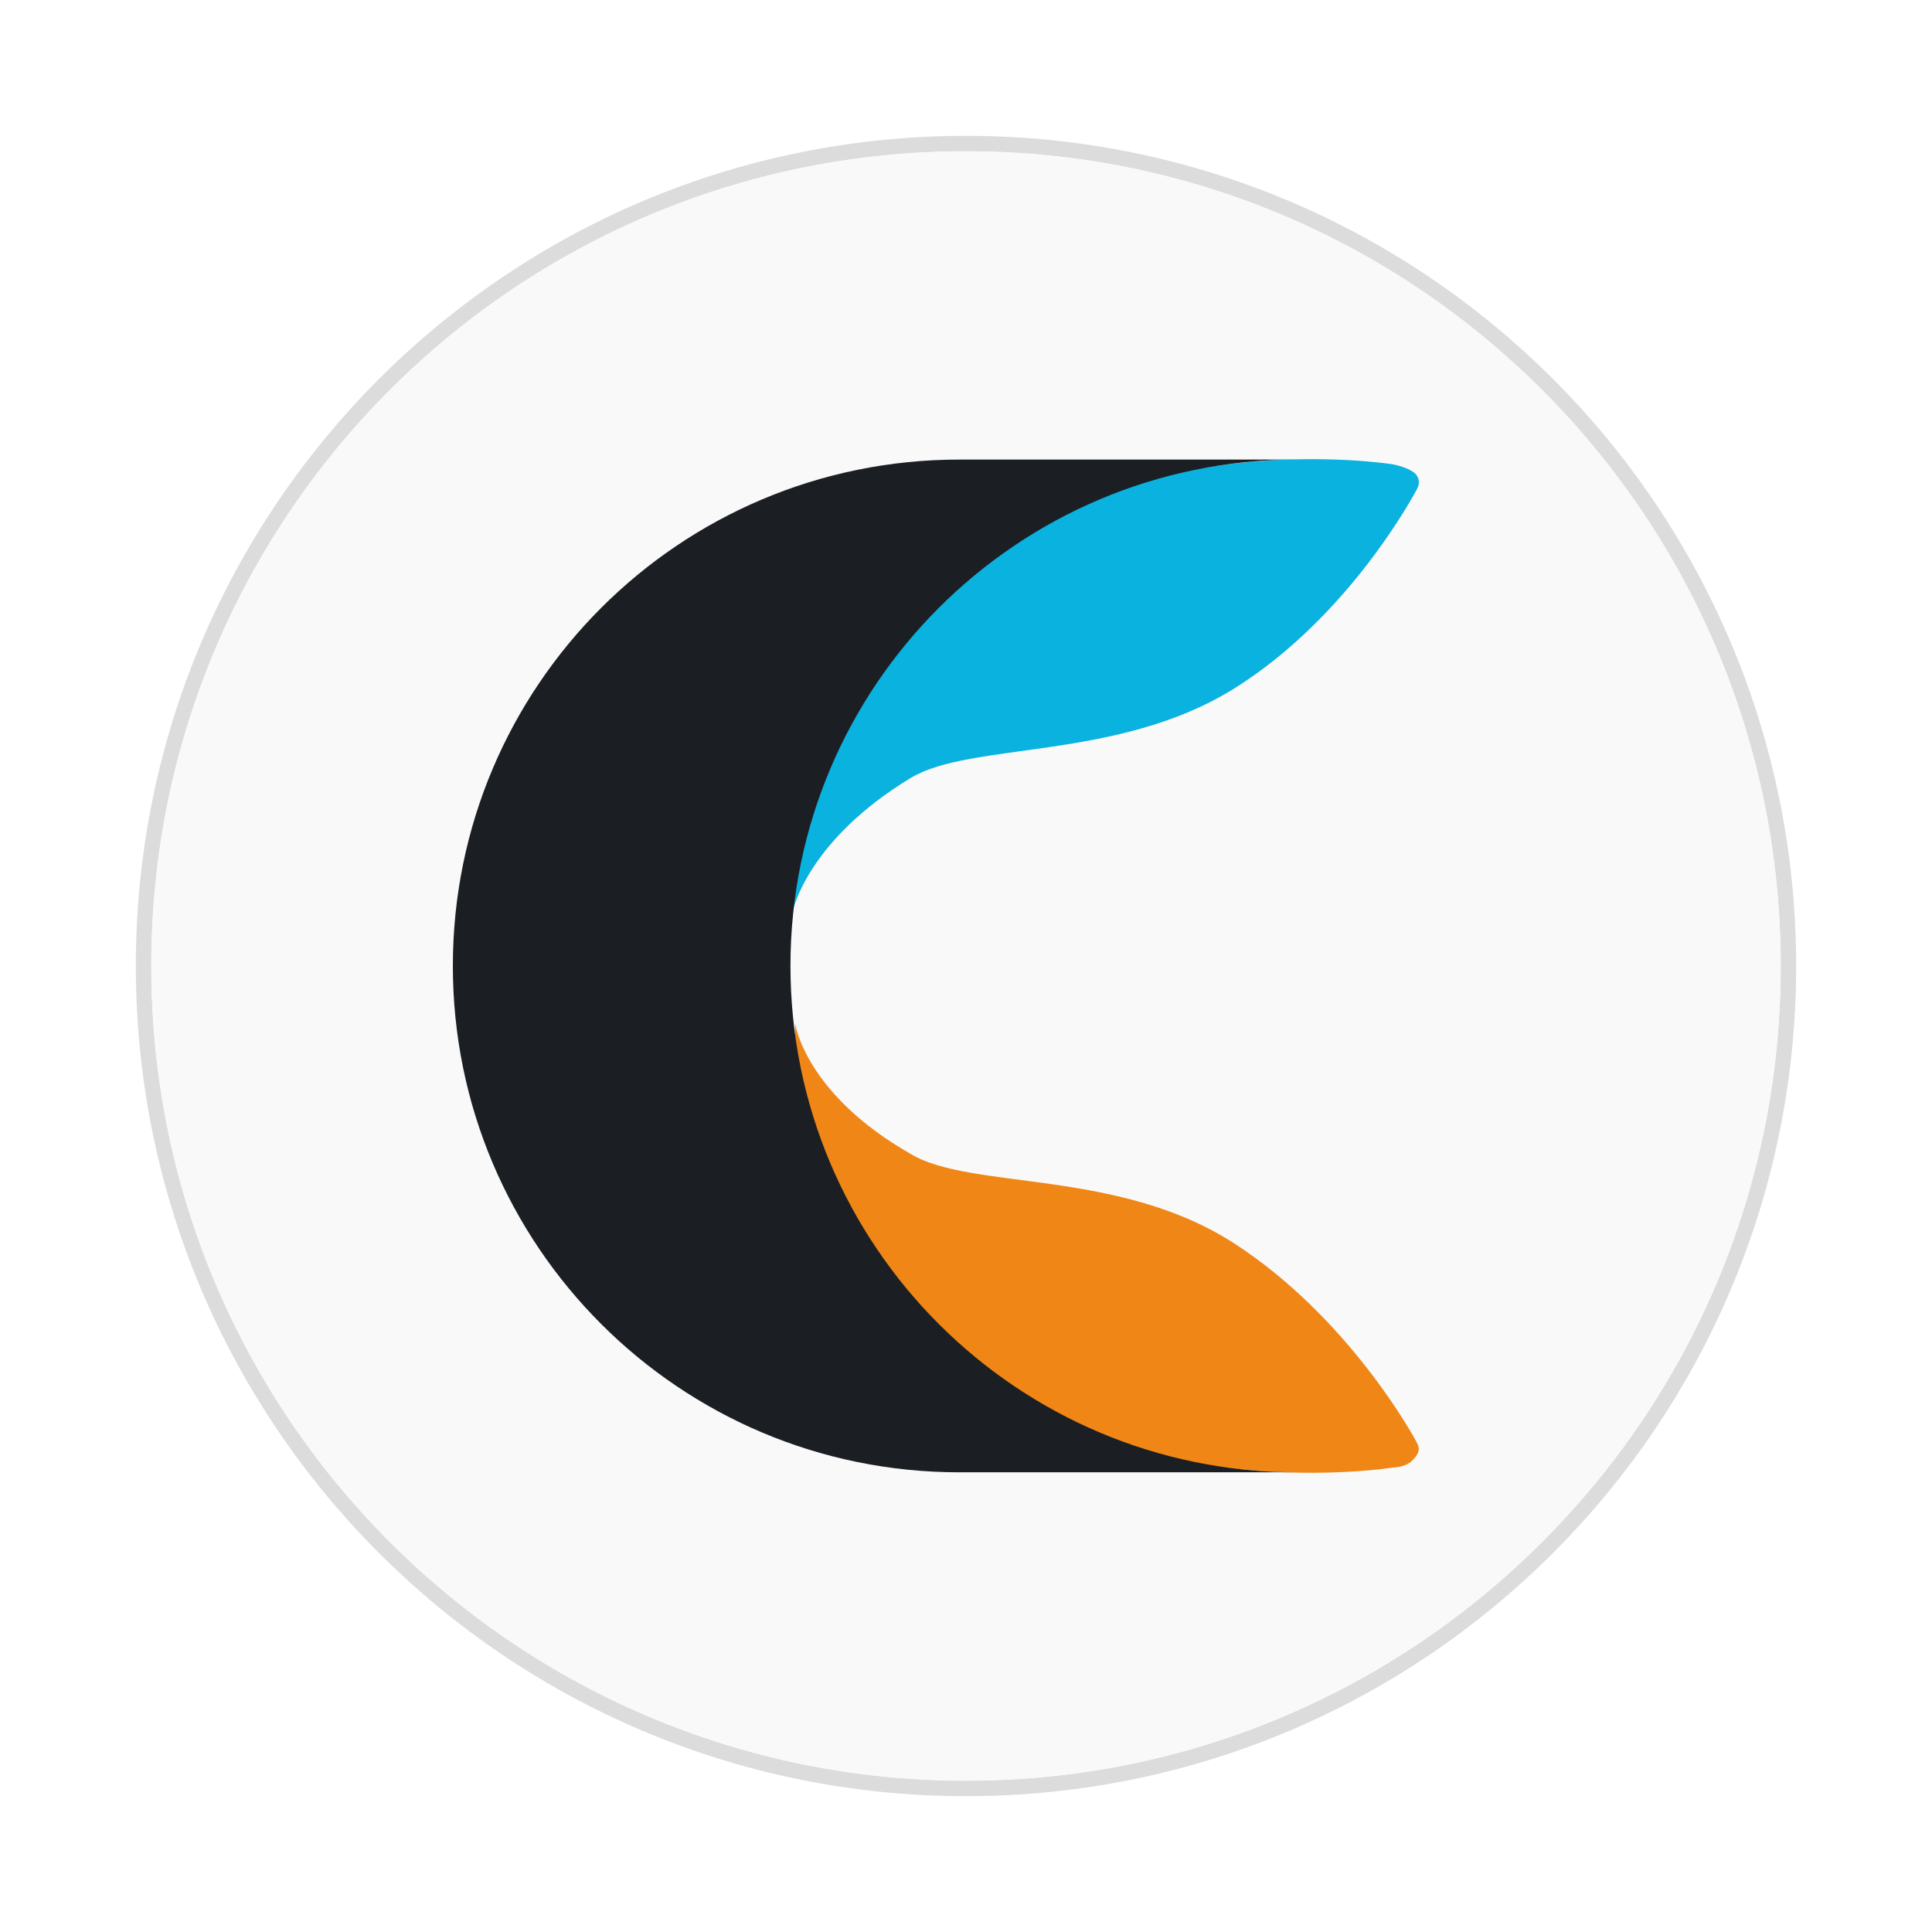
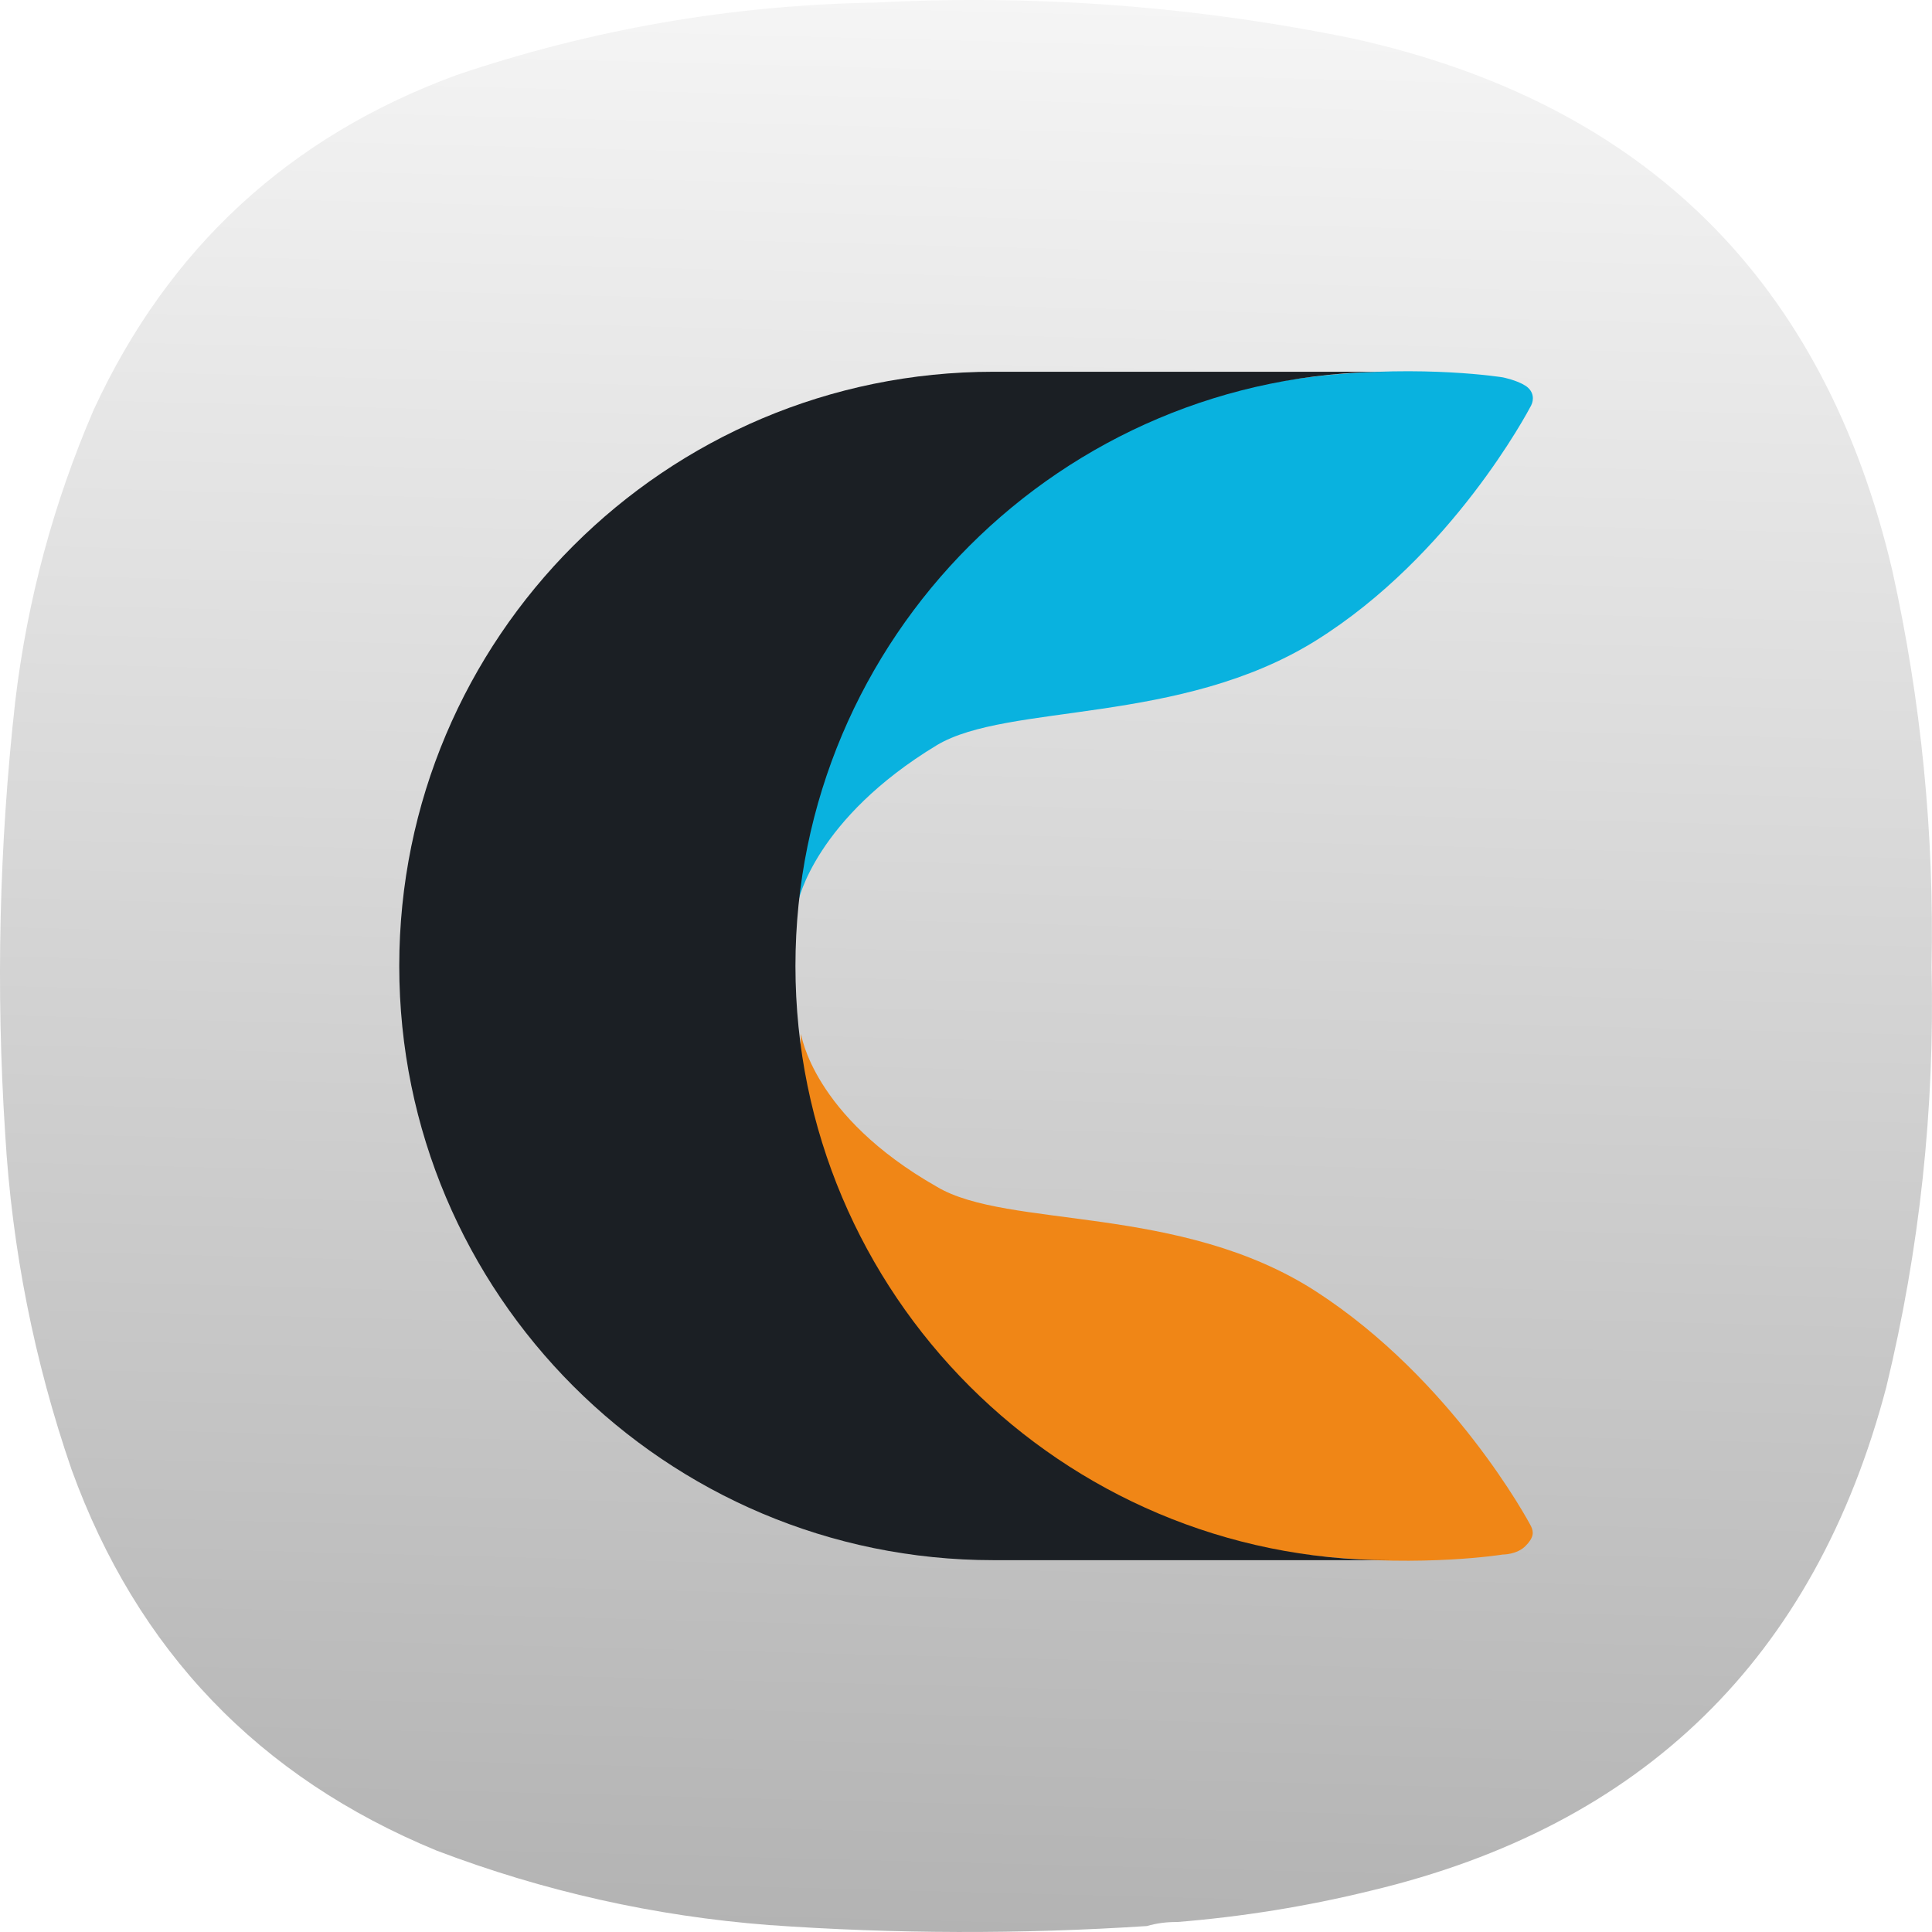
- <svg xmlns="http://www.w3.org/2000/svg" width="64" height="64" viewBox="0 0 16.933 16.933">
-   <rect x="1.323" y="1.323" width="14.287" height="14.287" rx="7.144" ry="7.144" fill="#b3b3b3" stroke="#000" stroke-opacity=".137" stroke-width=".265" style="paint-order:markers stroke fill" />
-   <rect x="1.323" y="1.323" width="14.287" height="14.287" rx="7.144" ry="7.144" fill="#f9f9f9" style="paint-order:markers stroke fill" />
-   <path d="M7.984 10.115c.529.317 1.818.126 2.832.782s1.585 1.711 1.606 1.754.022.084-.042.148-.169.063-.169.063-2.346.38-3.846-1.036C6.843 10.41 6.97 8.973 6.97 8.973s.084.613 1.014 1.142z" clip-rule="evenodd" fill="#f08616" fill-rule="evenodd" />
-   <path d="M6.949 7.98s-.106-1.458 1.394-2.853c1.522-1.438 3.868-1.057 3.868-1.057s.106.021.17.063.063.106.041.148-.591 1.12-1.606 1.754-2.303.465-2.832.782C7.075 7.367 6.95 7.98 6.95 7.98z" clip-rule="evenodd" fill="#09b2df" fill-rule="evenodd" />
-   <path d="M6.928 8.466a4.438 4.438 0 0 0 4.438 4.438H8.407a4.438 4.438 0 1 1 0-8.876h2.959a4.438 4.438 0 0 0-4.438 4.438z" clip-rule="evenodd" fill="#1b1f24" fill-rule="evenodd" stroke-width="1.252" />
+ <svg xmlns="http://www.w3.org/2000/svg" xmlns:xlink="http://www.w3.org/1999/xlink" width="128mm" height="127.999mm" viewBox="0 0 128 127.999" version="1.1" id="svg5" xml:space="preserve">
+   <defs id="defs2">
+     <linearGradient id="linearGradient2597">
+       <stop style="stop-color:#b3b3b3;stop-opacity:1" offset="0" id="stop2593" />
+       <stop style="stop-color:#ffffff;stop-opacity:1" offset="1" id="stop2595" />
+     </linearGradient>
+     <style type="text/css" id="current-color-scheme">
+       .ColorScheme-Text {
+         color:#31363b;
+       }
+       .ColorScheme-Background {
+         color:#eff0f1;
+       }
+       .ColorScheme-Highlight {
+         color:#3daee9;
+       }
+       .ColorScheme-ViewText {
+         color:#31363b;
+       }
+       .ColorScheme-ViewBackground {
+         color:#fcfcfc;
+       }
+       .ColorScheme-ViewHover {
+         color:#93cee9;
+       }
+       .ColorScheme-ViewFocus{
+         color:#3daee9;
+       }
+       .ColorScheme-ButtonText {
+         color:#31363b;
+       }
+       .ColorScheme-ButtonBackground {
+         color:#eff0f1;
+       }
+       .ColorScheme-ButtonHover {
+         color:#93cee9;
+       }
+       .ColorScheme-ButtonFocus{
+         color:#3daee9;
+       }
+       </style>
+     <style type="text/css" id="current-color-scheme-9">
+       .ColorScheme-Text {
+         color:#31363b;
+       }
+       .ColorScheme-Background {
+         color:#eff0f1;
+       }
+       .ColorScheme-Highlight {
+         color:#3daee9;
+       }
+       .ColorScheme-ViewText {
+         color:#31363b;
+       }
+       .ColorScheme-ViewBackground {
+         color:#fcfcfc;
+       }
+       .ColorScheme-ViewHover {
+         color:#93cee9;
+       }
+       .ColorScheme-ViewFocus{
+         color:#3daee9;
+       }
+       .ColorScheme-ButtonText {
+         color:#31363b;
+       }
+       .ColorScheme-ButtonBackground {
+         color:#eff0f1;
+       }
+       .ColorScheme-ButtonHover {
+         color:#93cee9;
+       }
+       .ColorScheme-ButtonFocus{
+         color:#3daee9;
+       }
+       </style>
+     <style type="text/css" id="current-color-scheme-2">
+       .ColorScheme-Text {
+         color:#31363b;
+       }
+       .ColorScheme-Background {
+         color:#eff0f1;
+       }
+       .ColorScheme-Highlight {
+         color:#3daee9;
+       }
+       .ColorScheme-ViewText {
+         color:#31363b;
+       }
+       .ColorScheme-ViewBackground {
+         color:#fcfcfc;
+       }
+       .ColorScheme-ViewHover {
+         color:#93cee9;
+       }
+       .ColorScheme-ViewFocus{
+         color:#3daee9;
+       }
+       .ColorScheme-ButtonText {
+         color:#31363b;
+       }
+       .ColorScheme-ButtonBackground {
+         color:#eff0f1;
+       }
+       .ColorScheme-ButtonHover {
+         color:#93cee9;
+       }
+       .ColorScheme-ButtonFocus{
+         color:#3daee9;
+       }
+       </style>
+     <style type="text/css" id="current-color-scheme-3">
+       .ColorScheme-Text {
+         color:#31363b;
+       }
+       .ColorScheme-Background {
+         color:#eff0f1;
+       }
+       .ColorScheme-Highlight {
+         color:#3daee9;
+       }
+       .ColorScheme-ViewText {
+         color:#31363b;
+       }
+       .ColorScheme-ViewBackground {
+         color:#fcfcfc;
+       }
+       .ColorScheme-ViewHover {
+         color:#93cee9;
+       }
+       .ColorScheme-ViewFocus{
+         color:#3daee9;
+       }
+       .ColorScheme-ButtonText {
+         color:#31363b;
+       }
+       .ColorScheme-ButtonBackground {
+         color:#eff0f1;
+       }
+       .ColorScheme-ButtonHover {
+         color:#93cee9;
+       }
+       .ColorScheme-ButtonFocus{
+         color:#3daee9;
+       }
+       </style>
+     <style type="text/css" id="current-color-scheme-97">
+       .ColorScheme-Text {
+         color:#31363b;
+       }
+       .ColorScheme-Background {
+         color:#eff0f1;
+       }
+       .ColorScheme-Highlight {
+         color:#3daee9;
+       }
+       .ColorScheme-ViewText {
+         color:#31363b;
+       }
+       .ColorScheme-ViewBackground {
+         color:#fcfcfc;
+       }
+       .ColorScheme-ViewHover {
+         color:#93cee9;
+       }
+       .ColorScheme-ViewFocus{
+         color:#3daee9;
+       }
+       .ColorScheme-ButtonText {
+         color:#31363b;
+       }
+       .ColorScheme-ButtonBackground {
+         color:#eff0f1;
+       }
+       .ColorScheme-ButtonHover {
+         color:#93cee9;
+       }
+       .ColorScheme-ButtonFocus{
+         color:#3daee9;
+       }
+       </style>
+     <style type="text/css" id="current-color-scheme-7">
+       .ColorScheme-Text {
+         color:#31363b;
+       }
+       .ColorScheme-Background {
+         color:#eff0f1;
+       }
+       .ColorScheme-Highlight {
+         color:#3daee9;
+       }
+       .ColorScheme-ViewText {
+         color:#31363b;
+       }
+       .ColorScheme-ViewBackground {
+         color:#fcfcfc;
+       }
+       .ColorScheme-ViewHover {
+         color:#93cee9;
+       }
+       .ColorScheme-ViewFocus{
+         color:#3daee9;
+       }
+       .ColorScheme-ButtonText {
+         color:#31363b;
+       }
+       .ColorScheme-ButtonBackground {
+         color:#eff0f1;
+       }
+       .ColorScheme-ButtonHover {
+         color:#93cee9;
+       }
+       .ColorScheme-ButtonFocus{
+         color:#3daee9;
+       }
+       </style>
+     <style type="text/css" id="current-color-scheme-9-0">
+       .ColorScheme-Text {
+         color:#31363b;
+       }
+       .ColorScheme-Background {
+         color:#eff0f1;
+       }
+       .ColorScheme-Highlight {
+         color:#3daee9;
+       }
+       .ColorScheme-ViewText {
+         color:#31363b;
+       }
+       .ColorScheme-ViewBackground {
+         color:#fcfcfc;
+       }
+       .ColorScheme-ViewHover {
+         color:#93cee9;
+       }
+       .ColorScheme-ViewFocus{
+         color:#3daee9;
+       }
+       .ColorScheme-ButtonText {
+         color:#31363b;
+       }
+       .ColorScheme-ButtonBackground {
+         color:#eff0f1;
+       }
+       .ColorScheme-ButtonHover {
+         color:#93cee9;
+       }
+       .ColorScheme-ButtonFocus{
+         color:#3daee9;
+       }
+       </style>
+     <style type="text/css" id="current-color-scheme-2-9">
+       .ColorScheme-Text {
+         color:#31363b;
+       }
+       .ColorScheme-Background {
+         color:#eff0f1;
+       }
+       .ColorScheme-Highlight {
+         color:#3daee9;
+       }
+       .ColorScheme-ViewText {
+         color:#31363b;
+       }
+       .ColorScheme-ViewBackground {
+         color:#fcfcfc;
+       }
+       .ColorScheme-ViewHover {
+         color:#93cee9;
+       }
+       .ColorScheme-ViewFocus{
+         color:#3daee9;
+       }
+       .ColorScheme-ButtonText {
+         color:#31363b;
+       }
+       .ColorScheme-ButtonBackground {
+         color:#eff0f1;
+       }
+       .ColorScheme-ButtonHover {
+         color:#93cee9;
+       }
+       .ColorScheme-ButtonFocus{
+         color:#3daee9;
+       }
+       </style>
+     <style type="text/css" id="current-color-scheme-3-3">
+       .ColorScheme-Text {
+         color:#31363b;
+       }
+       .ColorScheme-Background {
+         color:#eff0f1;
+       }
+       .ColorScheme-Highlight {
+         color:#3daee9;
+       }
+       .ColorScheme-ViewText {
+         color:#31363b;
+       }
+       .ColorScheme-ViewBackground {
+         color:#fcfcfc;
+       }
+       .ColorScheme-ViewHover {
+         color:#93cee9;
+       }
+       .ColorScheme-ViewFocus{
+         color:#3daee9;
+       }
+       .ColorScheme-ButtonText {
+         color:#31363b;
+       }
+       .ColorScheme-ButtonBackground {
+         color:#eff0f1;
+       }
+       .ColorScheme-ButtonHover {
+         color:#93cee9;
+       }
+       .ColorScheme-ButtonFocus{
+         color:#3daee9;
+       }
+       </style>
+     <style type="text/css" id="current-color-scheme-97-6">
+       .ColorScheme-Text {
+         color:#31363b;
+       }
+       .ColorScheme-Background {
+         color:#eff0f1;
+       }
+       .ColorScheme-Highlight {
+         color:#3daee9;
+       }
+       .ColorScheme-ViewText {
+         color:#31363b;
+       }
+       .ColorScheme-ViewBackground {
+         color:#fcfcfc;
+       }
+       .ColorScheme-ViewHover {
+         color:#93cee9;
+       }
+       .ColorScheme-ViewFocus{
+         color:#3daee9;
+       }
+       .ColorScheme-ButtonText {
+         color:#31363b;
+       }
+       .ColorScheme-ButtonBackground {
+         color:#eff0f1;
+       }
+       .ColorScheme-ButtonHover {
+         color:#93cee9;
+       }
+       .ColorScheme-ButtonFocus{
+         color:#3daee9;
+       }
+       </style>
+     <style type="text/css" id="current-color-scheme-6">
+       .ColorScheme-Text {
+         color:#31363b;
+       }
+       .ColorScheme-Background {
+         color:#eff0f1;
+       }
+       .ColorScheme-Highlight {
+         color:#3daee9;
+       }
+       .ColorScheme-ViewText {
+         color:#31363b;
+       }
+       .ColorScheme-ViewBackground {
+         color:#fcfcfc;
+       }
+       .ColorScheme-ViewHover {
+         color:#93cee9;
+       }
+       .ColorScheme-ViewFocus{
+         color:#3daee9;
+       }
+       .ColorScheme-ButtonText {
+         color:#31363b;
+       }
+       .ColorScheme-ButtonBackground {
+         color:#eff0f1;
+       }
+       .ColorScheme-ButtonHover {
+         color:#93cee9;
+       }
+       .ColorScheme-ButtonFocus{
+         color:#3daee9;
+       }
+       </style>
+     <linearGradient xlink:href="#linearGradient2597" id="linearGradient2599" x1="236.059" y1="-0.636" x2="222.894" y2="515.021" gradientUnits="userSpaceOnUse" />
+     <linearGradient xlink:href="#linearGradient2597" id="linearGradient2815" gradientUnits="userSpaceOnUse" x1="236.059" y1="-0.636" x2="222.894" y2="515.021" />
+     <linearGradient xlink:href="#linearGradient2597" id="linearGradient2817" gradientUnits="userSpaceOnUse" x1="236.059" y1="-0.636" x2="222.894" y2="515.021" />
+     <linearGradient xlink:href="#linearGradient2597" id="linearGradient2819" gradientUnits="userSpaceOnUse" x1="236.059" y1="-0.636" x2="222.894" y2="515.021" />
+   </defs>
+   <g id="layer1" transform="translate(-41,-84.50027)">
+     <g id="g244" transform="matrix(-0.2867618,0,0,-0.2867618,169,212.4998)" style="fill:url(#linearGradient2599);fill-opacity:1">
+       <g id="g246" style="fill:url(#linearGradient2819);fill-opacity:1">
+         <g id="g252" style="fill:url(#linearGradient2817);fill-opacity:1">
+           <path d="m 174.406,2.305 c 2.434,0.027 4.758,-0.285 6.973,-0.93 29.133,-1.906 58.258,-1.832 87.387,0.234 26.41,2.055 51.976,7.786 76.699,17.188 41.097,16.922 69.219,46.269 84.363,88.043 8.66,25.152 13.774,51.015 15.34,77.59 2.164,33.371 1.391,66.668 -2.324,99.89 -2.782,23.352 -8.824,45.805 -18.129,67.368 -17.258,37.382 -45.223,63.167 -83.899,77.355 -31.343,10.59 -63.57,16.164 -96.687,16.723 -37.246,1.937 -74.121,-0.848 -110.625,-8.36 C 66.312,422.438 24.867,381.477 9.164,314.52 2.496,284.375 -0.523,253.867 0.098,222.992 -0.645,190.16 2.84,157.793 10.559,125.891 27.02,63.285 66.762,24.488 129.785,9.508 144.469,5.914 159.344,3.516 174.406,2.305 Z" style="fill:url(#linearGradient2815);fill-opacity:1;fill-rule:evenodd;stroke:none" id="path260" />
+         </g>
+       </g>
+     </g>
+     <g id="g2609" transform="matrix(1.096287,0,0,1.096287,-306.5478,21.57383)">
+       <path d="m 373.638,129.118 c 4.28,2.565 14.71,1.02 22.915,6.328 8.205,5.308 12.825,13.845 12.995,14.192 0.17,0.348 0.178,0.68 -0.34,1.198 -0.518,0.518 -1.367,0.51 -1.367,0.51 0,0 -18.983,3.075 -31.12,-8.383 -12.315,-11.458 -11.288,-23.085 -11.288,-23.085 0,0 0.68,4.96 8.205,9.24 z" clip-rule="evenodd" fill="#f08616" fill-rule="evenodd" id="path2574" style="stroke-width:8.091" />
+       <path d="m 365.264,111.843 c 0,0 -0.858,-11.797 11.28,-23.085 12.315,-11.636 31.298,-8.553 31.298,-8.553 0,0 0.858,0.17 1.376,0.51 0.518,0.34 0.51,0.858 0.332,1.198 -0.178,0.34 -4.782,9.062 -12.995,14.192 -8.213,5.13 -18.635,3.763 -22.915,6.328 -7.355,4.45 -8.367,9.41 -8.367,9.41 z" clip-rule="evenodd" fill="#09b2df" fill-rule="evenodd" id="path2576" style="stroke-width:8.091" />
+       <path d="m 365.094,115.776 a 35.91,35.91 0 0 0 35.91,35.91 h -23.943 a 35.91,35.91 0 1 1 0,-71.82 h 23.943 a 35.91,35.91 0 0 0 -35.91,35.91 z" clip-rule="evenodd" fill="#1b1f24" fill-rule="evenodd" stroke-width="10.13" id="path2578" />
+     </g>
+   </g>
</svg>
